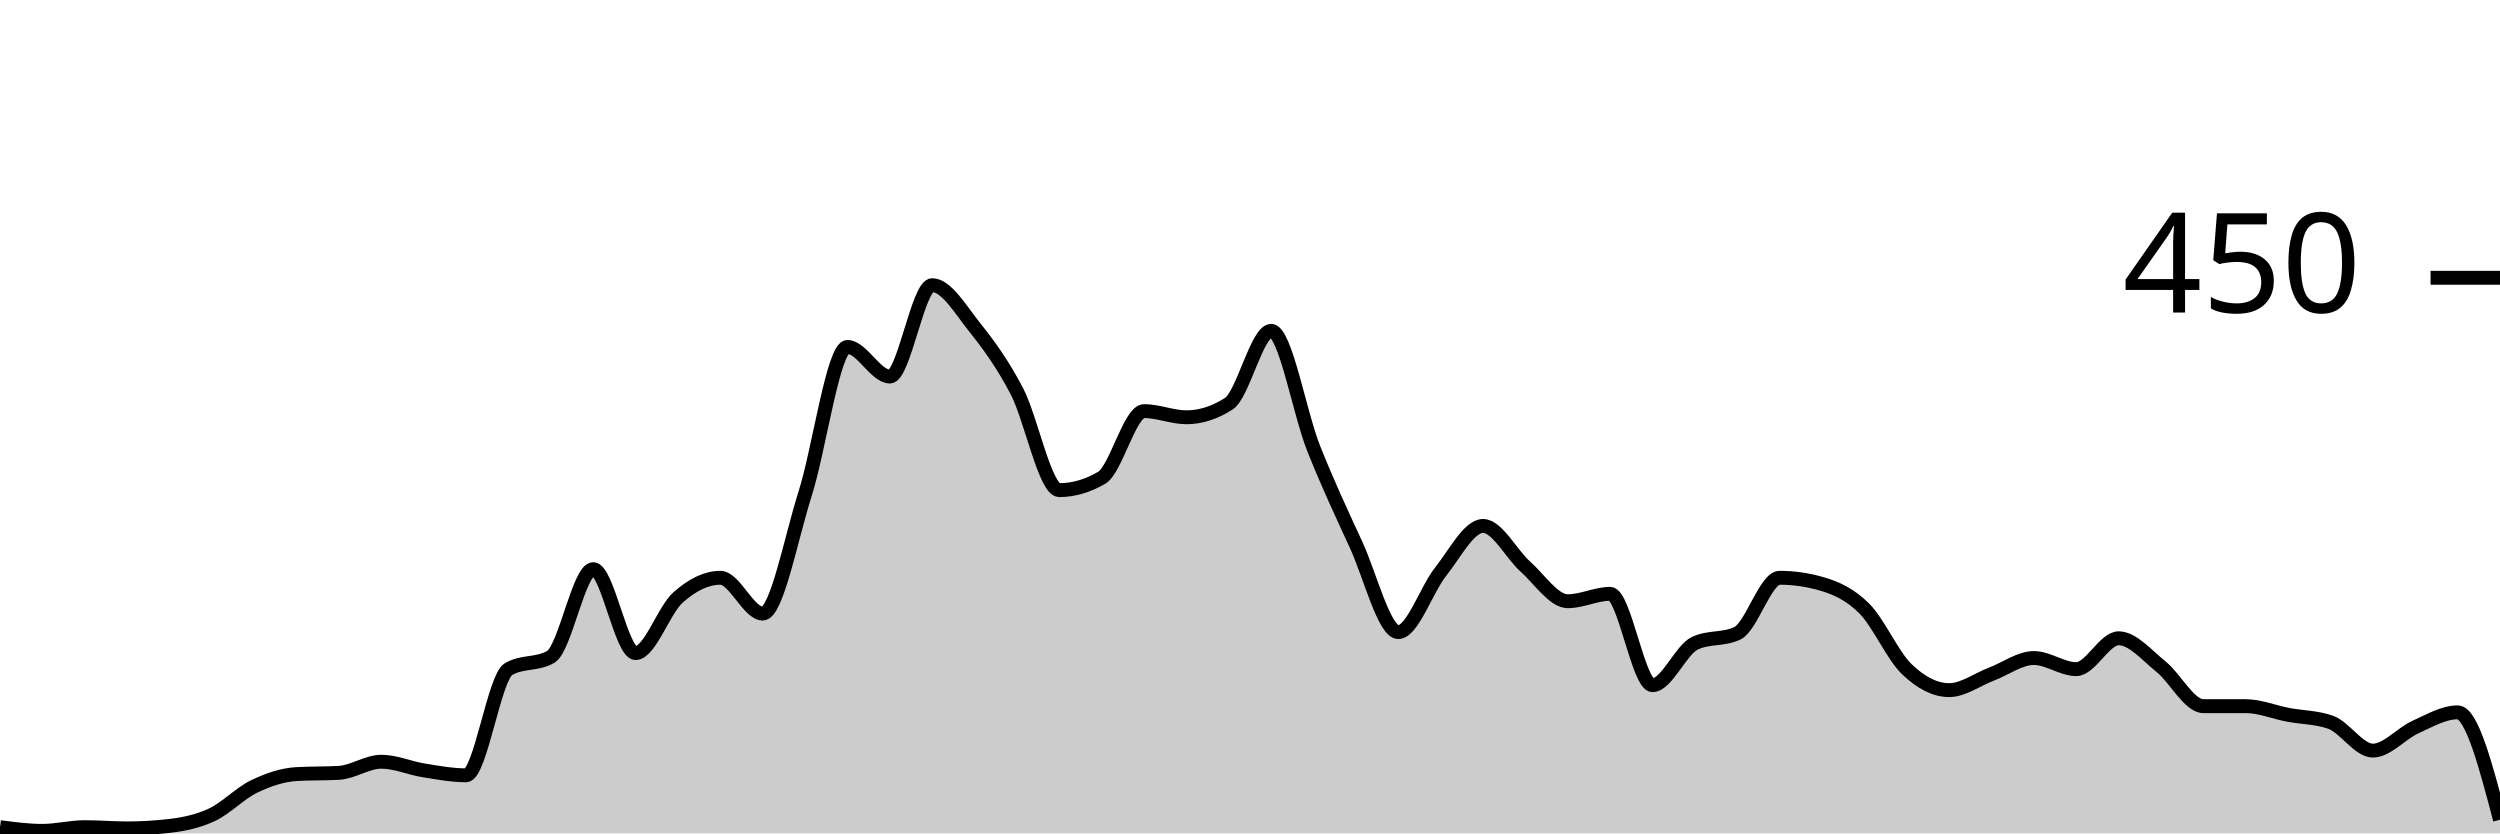
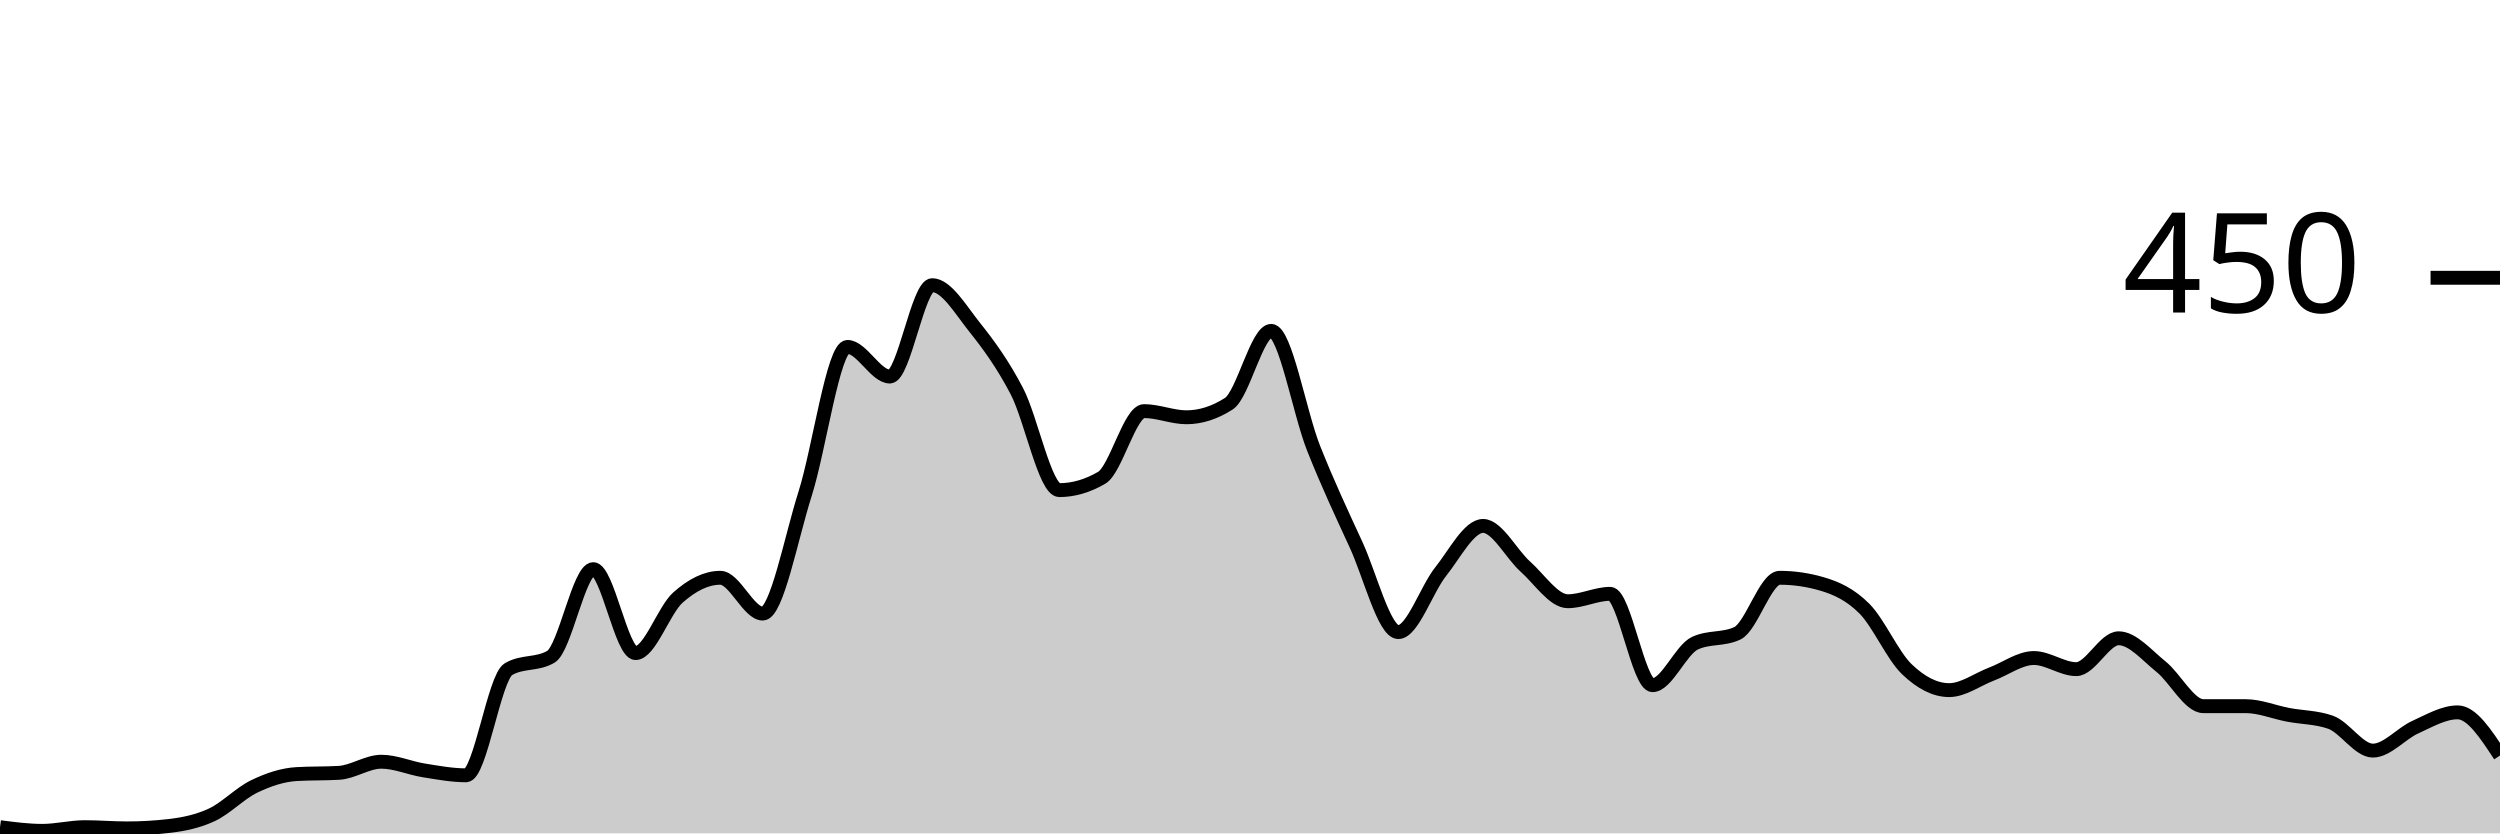
<svg xmlns="http://www.w3.org/2000/svg" viewBox="0 0 180 60">
  <g transform="translate(0,20)">
-     <path class="area" fill="rgba(0, 0, 0, 0.2)" d="M0,39.556C1.017,39.689,2.034,39.822,3.051,39.822C4.068,39.822,5.085,39.556,6.102,39.556C7.119,39.556,8.136,39.644,9.153,39.644C10.169,39.644,11.186,39.585,12.203,39.467C13.22,39.348,14.237,39.141,15.254,38.667C16.271,38.193,17.288,37.111,18.305,36.622C19.322,36.133,20.339,35.793,21.356,35.733C22.373,35.674,23.39,35.704,24.407,35.644C25.424,35.585,26.441,34.844,27.458,34.844C28.475,34.844,29.492,35.304,30.508,35.467C31.525,35.63,32.542,35.822,33.559,35.822C34.576,35.822,35.593,28.77,36.61,28.178C37.627,27.585,38.644,27.881,39.661,27.289C40.678,26.696,41.695,20.978,42.712,20.978C43.729,20.978,44.746,27.022,45.763,27.022C46.78,27.022,47.797,23.926,48.814,23.022C49.831,22.119,50.847,21.6,51.864,21.6C52.881,21.6,53.898,24.178,54.915,24.178C55.932,24.178,56.949,18.756,57.966,15.556C58.983,12.356,60,4.978,61.017,4.978C62.034,4.978,63.051,7.111,64.068,7.111C65.085,7.111,66.102,0.533,67.119,0.533C68.136,0.533,69.153,2.281,70.169,3.556C71.186,4.83,72.203,6.222,73.22,8.178C74.237,10.133,75.254,15.289,76.271,15.289C77.288,15.289,78.305,14.993,79.322,14.4C80.339,13.807,81.356,9.6,82.373,9.6C83.39,9.6,84.407,10.044,85.424,10.044C86.441,10.044,87.458,9.719,88.475,9.067C89.492,8.415,90.508,3.822,91.525,3.822C92.542,3.822,93.559,9.704,94.576,12.267C95.593,14.83,96.61,16.993,97.627,19.2C98.644,21.407,99.661,25.511,100.678,25.511C101.695,25.511,102.712,22.43,103.729,21.156C104.746,19.881,105.763,17.867,106.78,17.867C107.797,17.867,108.814,19.896,109.831,20.8C110.847,21.704,111.864,23.289,112.881,23.289C113.898,23.289,114.915,22.756,115.932,22.756C116.949,22.756,117.966,29.333,118.983,29.333C120,29.333,121.017,26.785,122.034,26.311C123.051,25.837,124.068,26.074,125.085,25.6C126.102,25.126,127.119,21.6,128.136,21.6C129.153,21.6,130.169,21.748,131.186,22.044C132.203,22.341,133.22,22.8,134.237,23.822C135.254,24.844,136.271,27.2,137.288,28.178C138.305,29.156,139.322,29.689,140.339,29.689C141.356,29.689,142.373,28.919,143.39,28.533C144.407,28.148,145.424,27.378,146.441,27.378C147.458,27.378,148.475,28.178,149.492,28.178C150.508,28.178,151.525,25.956,152.542,25.956C153.559,25.956,154.576,27.185,155.593,28C156.61,28.815,157.627,30.844,158.644,30.844C159.661,30.844,160.678,30.844,161.695,30.844C162.712,30.844,163.729,31.274,164.746,31.467C165.763,31.659,166.78,31.644,167.797,32C168.814,32.356,169.831,34.044,170.847,34.044C171.864,34.044,172.881,32.815,173.898,32.356C174.915,31.896,175.932,31.289,176.949,31.289C177.966,31.289,178.983,35.156,180,39.022L180,40C178.983,40,177.966,40,176.949,40C175.932,40,174.915,40,173.898,40C172.881,40,171.864,40,170.847,40C169.831,40,168.814,40,167.797,40C166.78,40,165.763,40,164.746,40C163.729,40,162.712,40,161.695,40C160.678,40,159.661,40,158.644,40C157.627,40,156.61,40,155.593,40C154.576,40,153.559,40,152.542,40C151.525,40,150.508,40,149.492,40C148.475,40,147.458,40,146.441,40C145.424,40,144.407,40,143.39,40C142.373,40,141.356,40,140.339,40C139.322,40,138.305,40,137.288,40C136.271,40,135.254,40,134.237,40C133.22,40,132.203,40,131.186,40C130.169,40,129.153,40,128.136,40C127.119,40,126.102,40,125.085,40C124.068,40,123.051,40,122.034,40C121.017,40,120,40,118.983,40C117.966,40,116.949,40,115.932,40C114.915,40,113.898,40,112.881,40C111.864,40,110.847,40,109.831,40C108.814,40,107.797,40,106.78,40C105.763,40,104.746,40,103.729,40C102.712,40,101.695,40,100.678,40C99.661,40,98.644,40,97.627,40C96.61,40,95.593,40,94.576,40C93.559,40,92.542,40,91.525,40C90.508,40,89.492,40,88.475,40C87.458,40,86.441,40,85.424,40C84.407,40,83.39,40,82.373,40C81.356,40,80.339,40,79.322,40C78.305,40,77.288,40,76.271,40C75.254,40,74.237,40,73.22,40C72.203,40,71.186,40,70.169,40C69.153,40,68.136,40,67.119,40C66.102,40,65.085,40,64.068,40C63.051,40,62.034,40,61.017,40C60,40,58.983,40,57.966,40C56.949,40,55.932,40,54.915,40C53.898,40,52.881,40,51.864,40C50.847,40,49.831,40,48.814,40C47.797,40,46.78,40,45.763,40C44.746,40,43.729,40,42.712,40C41.695,40,40.678,40,39.661,40C38.644,40,37.627,40,36.61,40C35.593,40,34.576,40,33.559,40C32.542,40,31.525,40,30.508,40C29.492,40,28.475,40,27.458,40C26.441,40,25.424,40,24.407,40C23.39,40,22.373,40,21.356,40C20.339,40,19.322,40,18.305,40C17.288,40,16.271,40,15.254,40C14.237,40,13.22,40,12.203,40C11.186,40,10.169,40,9.153,40C8.136,40,7.119,40,6.102,40C5.085,40,4.068,40,3.051,40C2.034,40,1.017,40,0,40Z" />
-     <path class="line" stroke="black" fill="none" d="M0,39.556C1.017,39.689,2.034,39.822,3.051,39.822C4.068,39.822,5.085,39.556,6.102,39.556C7.119,39.556,8.136,39.644,9.153,39.644C10.169,39.644,11.186,39.585,12.203,39.467C13.22,39.348,14.237,39.141,15.254,38.667C16.271,38.193,17.288,37.111,18.305,36.622C19.322,36.133,20.339,35.793,21.356,35.733C22.373,35.674,23.39,35.704,24.407,35.644C25.424,35.585,26.441,34.844,27.458,34.844C28.475,34.844,29.492,35.304,30.508,35.467C31.525,35.63,32.542,35.822,33.559,35.822C34.576,35.822,35.593,28.77,36.61,28.178C37.627,27.585,38.644,27.881,39.661,27.289C40.678,26.696,41.695,20.978,42.712,20.978C43.729,20.978,44.746,27.022,45.763,27.022C46.78,27.022,47.797,23.926,48.814,23.022C49.831,22.119,50.847,21.6,51.864,21.6C52.881,21.6,53.898,24.178,54.915,24.178C55.932,24.178,56.949,18.756,57.966,15.556C58.983,12.356,60,4.978,61.017,4.978C62.034,4.978,63.051,7.111,64.068,7.111C65.085,7.111,66.102,0.533,67.119,0.533C68.136,0.533,69.153,2.281,70.169,3.556C71.186,4.83,72.203,6.222,73.22,8.178C74.237,10.133,75.254,15.289,76.271,15.289C77.288,15.289,78.305,14.993,79.322,14.4C80.339,13.807,81.356,9.6,82.373,9.6C83.39,9.6,84.407,10.044,85.424,10.044C86.441,10.044,87.458,9.719,88.475,9.067C89.492,8.415,90.508,3.822,91.525,3.822C92.542,3.822,93.559,9.704,94.576,12.267C95.593,14.83,96.61,16.993,97.627,19.2C98.644,21.407,99.661,25.511,100.678,25.511C101.695,25.511,102.712,22.43,103.729,21.156C104.746,19.881,105.763,17.867,106.78,17.867C107.797,17.867,108.814,19.896,109.831,20.8C110.847,21.704,111.864,23.289,112.881,23.289C113.898,23.289,114.915,22.756,115.932,22.756C116.949,22.756,117.966,29.333,118.983,29.333C120,29.333,121.017,26.785,122.034,26.311C123.051,25.837,124.068,26.074,125.085,25.6C126.102,25.126,127.119,21.6,128.136,21.6C129.153,21.6,130.169,21.748,131.186,22.044C132.203,22.341,133.22,22.8,134.237,23.822C135.254,24.844,136.271,27.2,137.288,28.178C138.305,29.156,139.322,29.689,140.339,29.689C141.356,29.689,142.373,28.919,143.39,28.533C144.407,28.148,145.424,27.378,146.441,27.378C147.458,27.378,148.475,28.178,149.492,28.178C150.508,28.178,151.525,25.956,152.542,25.956C153.559,25.956,154.576,27.185,155.593,28C156.61,28.815,157.627,30.844,158.644,30.844C159.661,30.844,160.678,30.844,161.695,30.844C162.712,30.844,163.729,31.274,164.746,31.467C165.763,31.659,166.78,31.644,167.797,32C168.814,32.356,169.831,34.044,170.847,34.044C171.864,34.044,172.881,32.815,173.898,32.356C174.915,31.896,175.932,31.289,176.949,31.289C177.966,31.289,178.983,35.156,180,39.022" />
+     <path class="area" fill="rgba(0, 0, 0, 0.2)" d="M0,39.556C1.017,39.689,2.034,39.822,3.051,39.822C4.068,39.822,5.085,39.556,6.102,39.556C7.119,39.556,8.136,39.644,9.153,39.644C10.169,39.644,11.186,39.585,12.203,39.467C13.22,39.348,14.237,39.141,15.254,38.667C16.271,38.193,17.288,37.111,18.305,36.622C19.322,36.133,20.339,35.793,21.356,35.733C22.373,35.674,23.39,35.704,24.407,35.644C25.424,35.585,26.441,34.844,27.458,34.844C28.475,34.844,29.492,35.304,30.508,35.467C31.525,35.63,32.542,35.822,33.559,35.822C34.576,35.822,35.593,28.77,36.61,28.178C37.627,27.585,38.644,27.881,39.661,27.289C40.678,26.696,41.695,20.978,42.712,20.978C43.729,20.978,44.746,27.022,45.763,27.022C46.78,27.022,47.797,23.926,48.814,23.022C49.831,22.119,50.847,21.6,51.864,21.6C52.881,21.6,53.898,24.178,54.915,24.178C55.932,24.178,56.949,18.756,57.966,15.556C58.983,12.356,60,4.978,61.017,4.978C62.034,4.978,63.051,7.111,64.068,7.111C65.085,7.111,66.102,0.533,67.119,0.533C68.136,0.533,69.153,2.281,70.169,3.556C71.186,4.83,72.203,6.222,73.22,8.178C74.237,10.133,75.254,15.289,76.271,15.289C77.288,15.289,78.305,14.993,79.322,14.4C80.339,13.807,81.356,9.6,82.373,9.6C83.39,9.6,84.407,10.044,85.424,10.044C86.441,10.044,87.458,9.719,88.475,9.067C89.492,8.415,90.508,3.822,91.525,3.822C92.542,3.822,93.559,9.704,94.576,12.267C95.593,14.83,96.61,16.993,97.627,19.2C98.644,21.407,99.661,25.511,100.678,25.511C101.695,25.511,102.712,22.43,103.729,21.156C104.746,19.881,105.763,17.867,106.78,17.867C107.797,17.867,108.814,19.896,109.831,20.8C110.847,21.704,111.864,23.289,112.881,23.289C113.898,23.289,114.915,22.756,115.932,22.756C116.949,22.756,117.966,29.333,118.983,29.333C120,29.333,121.017,26.785,122.034,26.311C123.051,25.837,124.068,26.074,125.085,25.6C126.102,25.126,127.119,21.6,128.136,21.6C129.153,21.6,130.169,21.748,131.186,22.044C132.203,22.341,133.22,22.8,134.237,23.822C135.254,24.844,136.271,27.2,137.288,28.178C138.305,29.156,139.322,29.689,140.339,29.689C141.356,29.689,142.373,28.919,143.39,28.533C144.407,28.148,145.424,27.378,146.441,27.378C147.458,27.378,148.475,28.178,149.492,28.178C150.508,28.178,151.525,25.956,152.542,25.956C153.559,25.956,154.576,27.185,155.593,28C156.61,28.815,157.627,30.844,158.644,30.844C159.661,30.844,160.678,30.844,161.695,30.844C162.712,30.844,163.729,31.274,164.746,31.467C165.763,31.659,166.78,31.644,167.797,32C168.814,32.356,169.831,34.044,170.847,34.044C171.864,34.044,172.881,32.815,173.898,32.356C174.915,31.896,175.932,31.289,176.949,31.289C177.966,31.289,178.983,32.844,180,34.4L180,40C178.983,40,177.966,40,176.949,40C175.932,40,174.915,40,173.898,40C172.881,40,171.864,40,170.847,40C169.831,40,168.814,40,167.797,40C166.78,40,165.763,40,164.746,40C163.729,40,162.712,40,161.695,40C160.678,40,159.661,40,158.644,40C157.627,40,156.61,40,155.593,40C154.576,40,153.559,40,152.542,40C151.525,40,150.508,40,149.492,40C148.475,40,147.458,40,146.441,40C145.424,40,144.407,40,143.39,40C142.373,40,141.356,40,140.339,40C139.322,40,138.305,40,137.288,40C136.271,40,135.254,40,134.237,40C133.22,40,132.203,40,131.186,40C130.169,40,129.153,40,128.136,40C127.119,40,126.102,40,125.085,40C124.068,40,123.051,40,122.034,40C121.017,40,120,40,118.983,40C117.966,40,116.949,40,115.932,40C114.915,40,113.898,40,112.881,40C111.864,40,110.847,40,109.831,40C108.814,40,107.797,40,106.78,40C105.763,40,104.746,40,103.729,40C102.712,40,101.695,40,100.678,40C99.661,40,98.644,40,97.627,40C96.61,40,95.593,40,94.576,40C93.559,40,92.542,40,91.525,40C90.508,40,89.492,40,88.475,40C87.458,40,86.441,40,85.424,40C84.407,40,83.39,40,82.373,40C81.356,40,80.339,40,79.322,40C78.305,40,77.288,40,76.271,40C75.254,40,74.237,40,73.22,40C72.203,40,71.186,40,70.169,40C69.153,40,68.136,40,67.119,40C66.102,40,65.085,40,64.068,40C63.051,40,62.034,40,61.017,40C60,40,58.983,40,57.966,40C56.949,40,55.932,40,54.915,40C53.898,40,52.881,40,51.864,40C50.847,40,49.831,40,48.814,40C47.797,40,46.78,40,45.763,40C44.746,40,43.729,40,42.712,40C41.695,40,40.678,40,39.661,40C38.644,40,37.627,40,36.61,40C35.593,40,34.576,40,33.559,40C32.542,40,31.525,40,30.508,40C29.492,40,28.475,40,27.458,40C26.441,40,25.424,40,24.407,40C23.39,40,22.373,40,21.356,40C20.339,40,19.322,40,18.305,40C17.288,40,16.271,40,15.254,40C14.237,40,13.22,40,12.203,40C11.186,40,10.169,40,9.153,40C8.136,40,7.119,40,6.102,40C5.085,40,4.068,40,3.051,40C2.034,40,1.017,40,0,40Z" />
+     <path class="line" stroke="black" fill="none" d="M0,39.556C1.017,39.689,2.034,39.822,3.051,39.822C4.068,39.822,5.085,39.556,6.102,39.556C7.119,39.556,8.136,39.644,9.153,39.644C10.169,39.644,11.186,39.585,12.203,39.467C13.22,39.348,14.237,39.141,15.254,38.667C16.271,38.193,17.288,37.111,18.305,36.622C19.322,36.133,20.339,35.793,21.356,35.733C22.373,35.674,23.39,35.704,24.407,35.644C25.424,35.585,26.441,34.844,27.458,34.844C28.475,34.844,29.492,35.304,30.508,35.467C31.525,35.63,32.542,35.822,33.559,35.822C34.576,35.822,35.593,28.77,36.61,28.178C37.627,27.585,38.644,27.881,39.661,27.289C40.678,26.696,41.695,20.978,42.712,20.978C43.729,20.978,44.746,27.022,45.763,27.022C46.78,27.022,47.797,23.926,48.814,23.022C49.831,22.119,50.847,21.6,51.864,21.6C52.881,21.6,53.898,24.178,54.915,24.178C55.932,24.178,56.949,18.756,57.966,15.556C58.983,12.356,60,4.978,61.017,4.978C62.034,4.978,63.051,7.111,64.068,7.111C65.085,7.111,66.102,0.533,67.119,0.533C68.136,0.533,69.153,2.281,70.169,3.556C71.186,4.83,72.203,6.222,73.22,8.178C74.237,10.133,75.254,15.289,76.271,15.289C77.288,15.289,78.305,14.993,79.322,14.4C80.339,13.807,81.356,9.6,82.373,9.6C83.39,9.6,84.407,10.044,85.424,10.044C86.441,10.044,87.458,9.719,88.475,9.067C89.492,8.415,90.508,3.822,91.525,3.822C92.542,3.822,93.559,9.704,94.576,12.267C95.593,14.83,96.61,16.993,97.627,19.2C98.644,21.407,99.661,25.511,100.678,25.511C101.695,25.511,102.712,22.43,103.729,21.156C104.746,19.881,105.763,17.867,106.78,17.867C107.797,17.867,108.814,19.896,109.831,20.8C110.847,21.704,111.864,23.289,112.881,23.289C113.898,23.289,114.915,22.756,115.932,22.756C116.949,22.756,117.966,29.333,118.983,29.333C120,29.333,121.017,26.785,122.034,26.311C123.051,25.837,124.068,26.074,125.085,25.6C126.102,25.126,127.119,21.6,128.136,21.6C129.153,21.6,130.169,21.748,131.186,22.044C132.203,22.341,133.22,22.8,134.237,23.822C135.254,24.844,136.271,27.2,137.288,28.178C138.305,29.156,139.322,29.689,140.339,29.689C141.356,29.689,142.373,28.919,143.39,28.533C144.407,28.148,145.424,27.378,146.441,27.378C147.458,27.378,148.475,28.178,149.492,28.178C150.508,28.178,151.525,25.956,152.542,25.956C153.559,25.956,154.576,27.185,155.593,28C156.61,28.815,157.627,30.844,158.644,30.844C159.661,30.844,160.678,30.844,161.695,30.844C162.712,30.844,163.729,31.274,164.746,31.467C165.763,31.659,166.78,31.644,167.797,32C168.814,32.356,169.831,34.044,170.847,34.044C171.864,34.044,172.881,32.815,173.898,32.356C174.915,31.896,175.932,31.289,176.949,31.289C177.966,31.289,178.983,32.844,180,34.4" />
    <path class="axis-ceiling" stroke-width="1" stroke="black" fill="none" d="M175,0L180,0" />
    <text class="axis-ceiling-label" font-family="sans-serif" text-anchor="end" font-size="10px" x="170" y="2.5">450</text>
  </g>
</svg>
